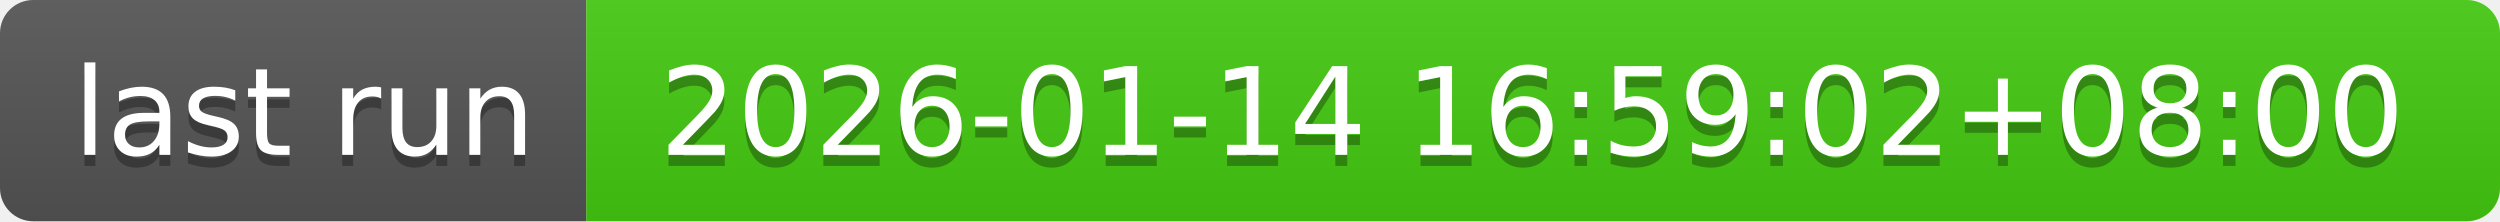
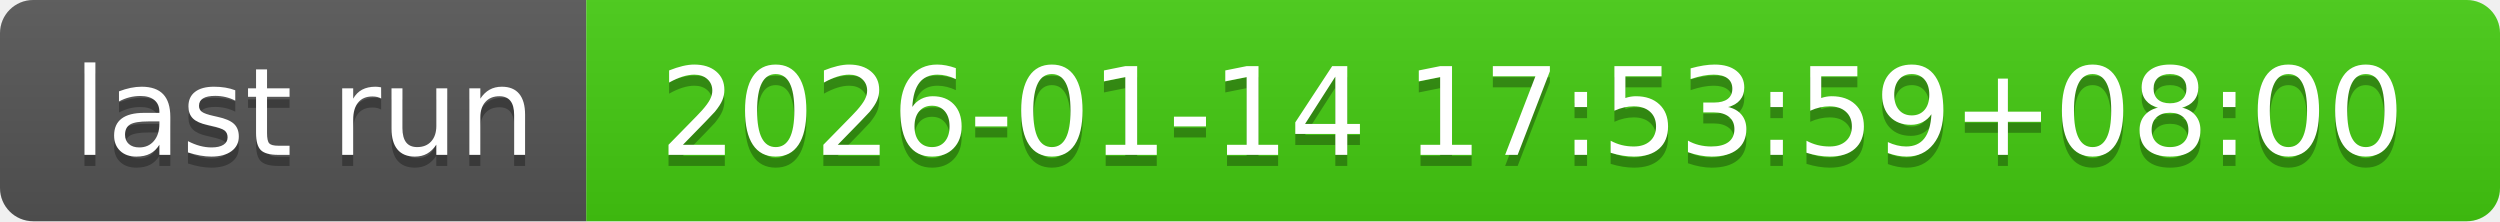
- <svg xmlns="http://www.w3.org/2000/svg" width="226" height="20" role="img" aria-label="last run: 2026-01-14 16:59:02+08:00">
+ <svg xmlns="http://www.w3.org/2000/svg" width="226" height="20" role="img" aria-label="last run: 2026-01-14 17:53:59+08:00">
  <linearGradient id="s" x2="0" y2="100%">
    <stop offset="0" stop-color="#bbb" stop-opacity=".1" />
    <stop offset="1" stop-opacity=".1" />
  </linearGradient>
  <clipPath id="r">
    <rect width="226" height="20" rx="3" fill="#fff" />
  </clipPath>
  <g clip-path="url(#r)">
    <rect width="53" height="20" fill="#555" />
    <rect x="53" width="173" height="20" fill="#4c1" />
    <rect width="226" height="20" fill="url(#s)" />
  </g>
  <g fill="#fff" text-anchor="middle" font-family="Verdana,Geneva,DejaVu Sans,sans-serif" text-rendering="geometricPrecision" font-size="110">
    <text aria-hidden="true" x="275" y="150" fill="#010101" fill-opacity=".3" transform="scale(.1)" textLength="430">last run</text>
    <text x="275" y="140" transform="scale(.1)" fill="#fff" textLength="430">last run</text>
-     <text aria-hidden="true" x="1385" y="150" fill="#010101" fill-opacity=".3" transform="scale(.1)" textLength="1630">2026-01-14 16:59:02+08:00</text>
-     <text x="1385" y="140" transform="scale(.1)" fill="#fff" textLength="1630">2026-01-14 16:59:02+08:00</text>
+     <text aria-hidden="true" x="1385" y="150" fill="#010101" fill-opacity=".3" transform="scale(.1)" textLength="1630">2026-01-14 17:53:59+08:00</text>
+     <text x="1385" y="140" transform="scale(.1)" fill="#fff" textLength="1630">2026-01-14 17:53:59+08:00</text>
  </g>
</svg>
